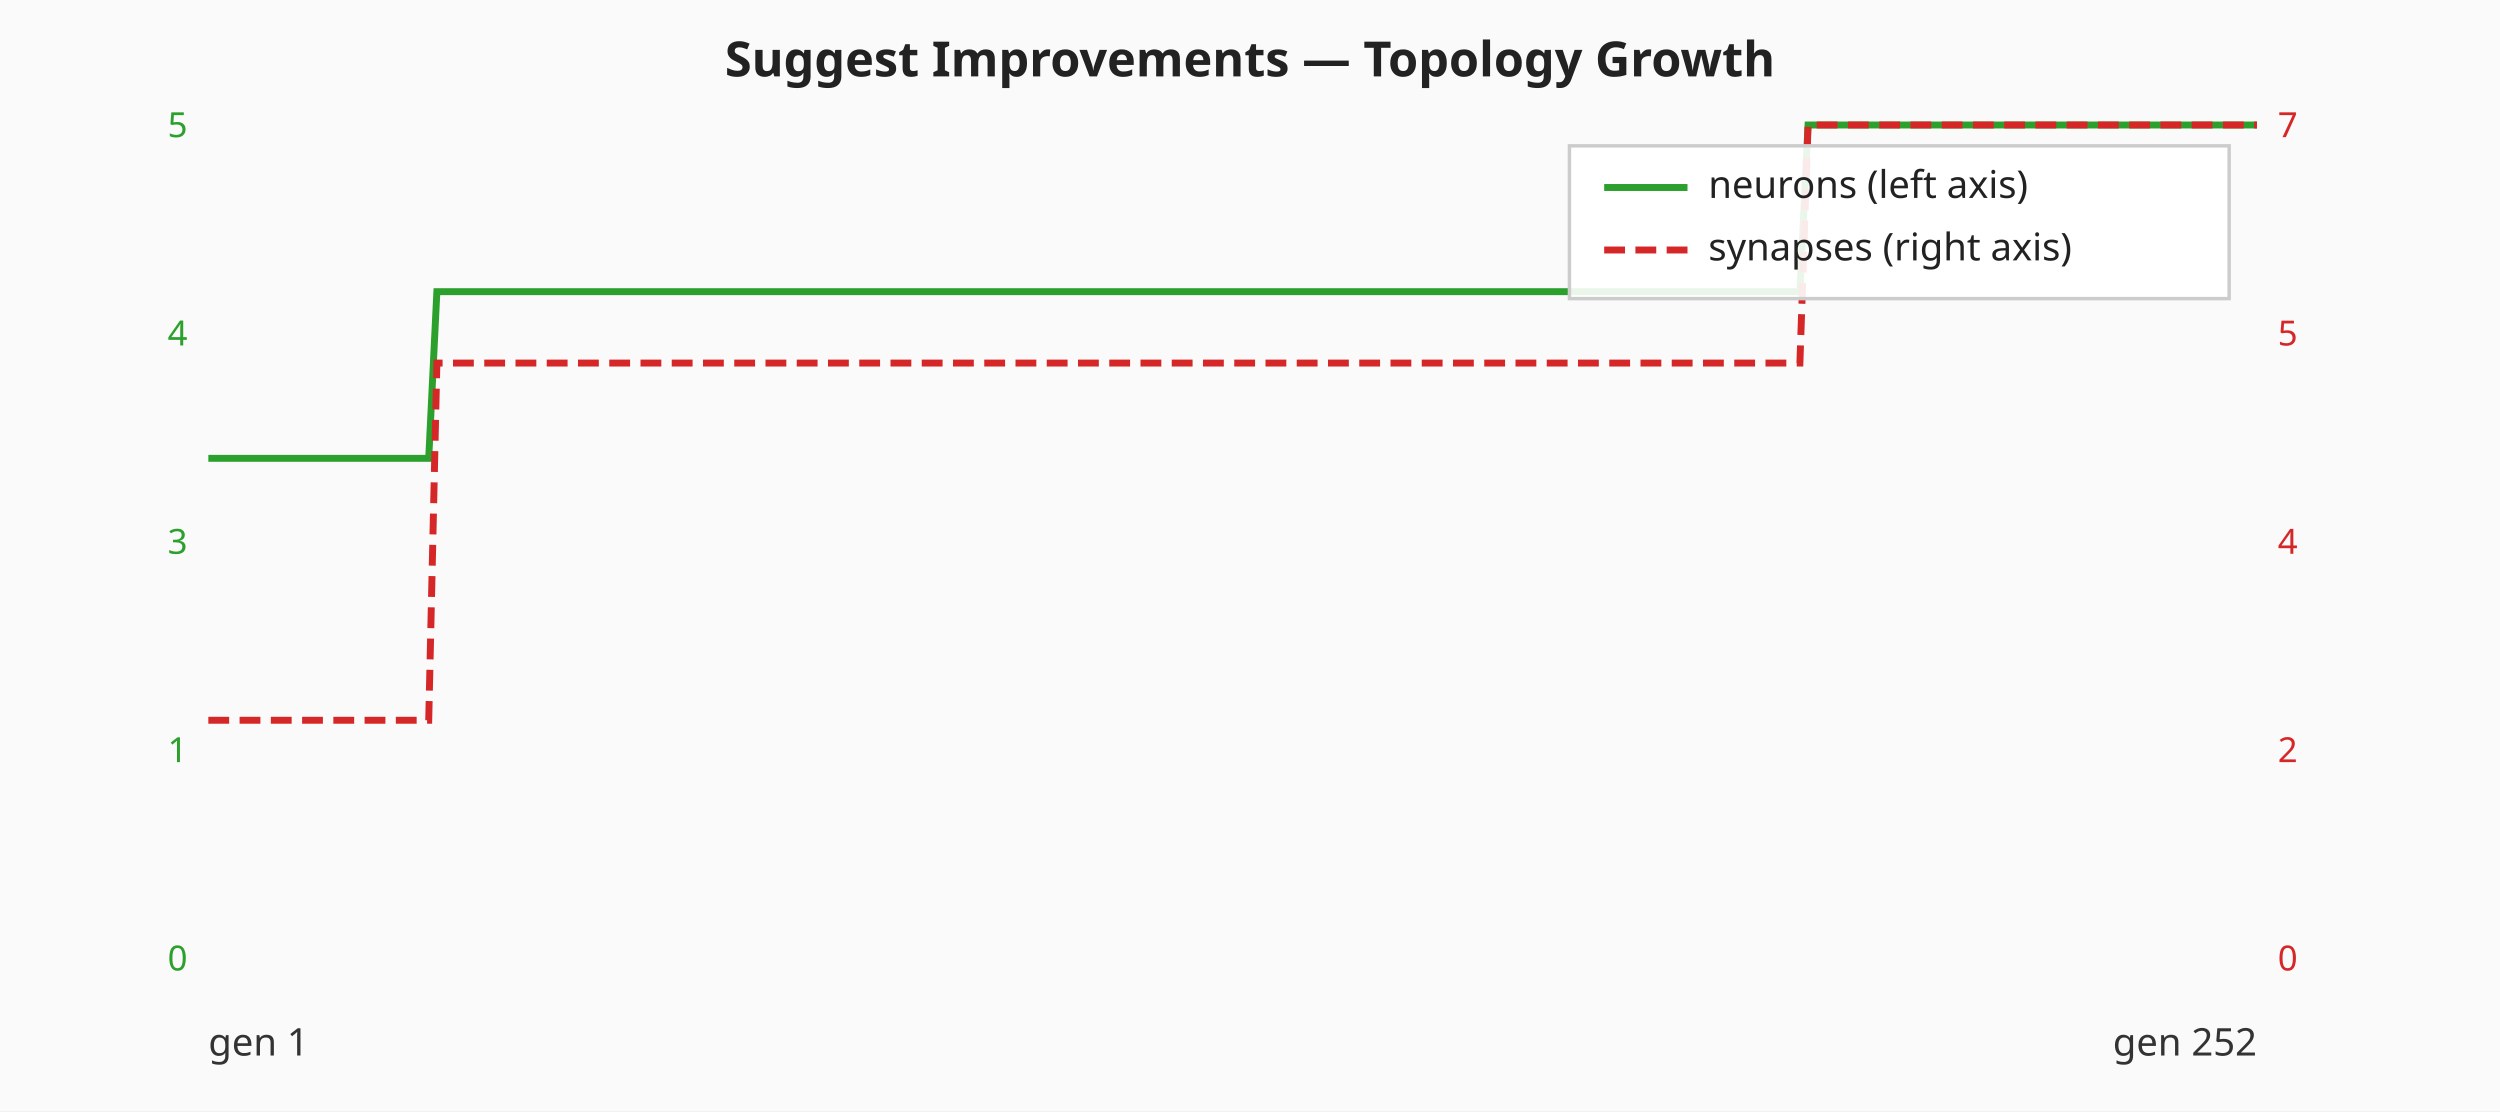
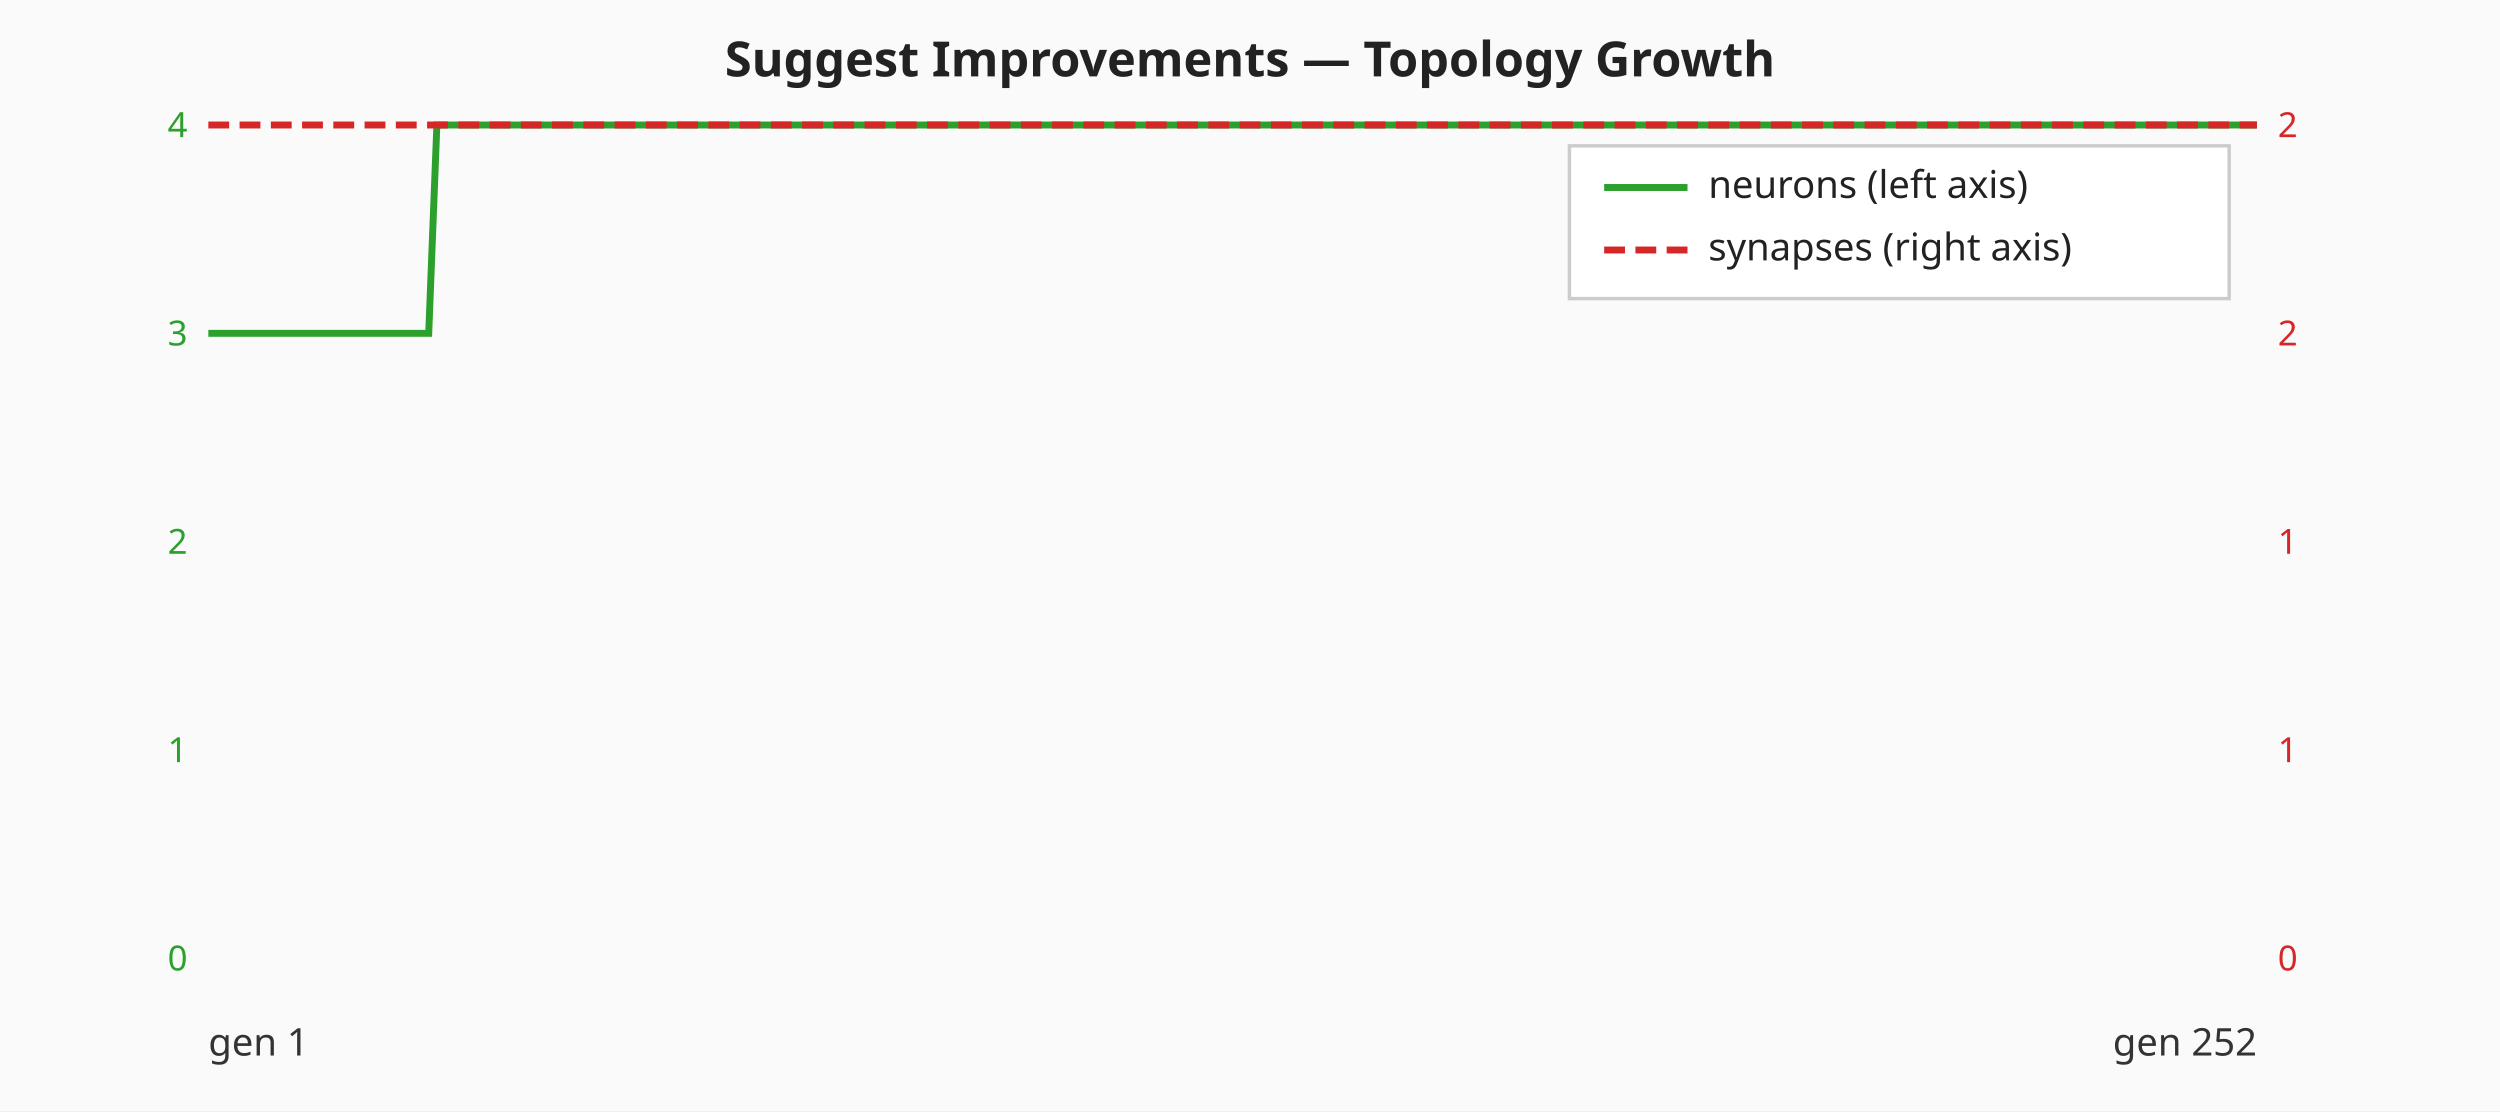
<svg xmlns="http://www.w3.org/2000/svg" viewBox="0 0 720 320" width="720" height="320" role="img" aria-label="Suggest Improvements — neuron and synapse counts per generation">
  <rect width="720" height="320" fill="#fafafa" />
  <text x="360" y="22" text-anchor="middle" font-family="sans-serif" font-size="14" font-weight="bold" fill="#222">Suggest Improvements — Topology Growth</text>
  <text x="54.00" y="279.50" text-anchor="end" font-family="sans-serif" font-size="10" fill="#2ca02c">0</text>
  <text x="54.00" y="219.50" text-anchor="end" font-family="sans-serif" font-size="10" fill="#2ca02c">1</text>
-   <text x="54.00" y="159.50" text-anchor="end" font-family="sans-serif" font-size="10" fill="#2ca02c">3</text>
-   <text x="54.00" y="99.50" text-anchor="end" font-family="sans-serif" font-size="10" fill="#2ca02c">4</text>
-   <text x="54.00" y="39.50" text-anchor="end" font-family="sans-serif" font-size="10" fill="#2ca02c">5</text>
+   <text x="54.00" y="159.50" text-anchor="end" font-family="sans-serif" font-size="10" fill="#2ca02c">2</text>
+   <text x="54.00" y="99.50" text-anchor="end" font-family="sans-serif" font-size="10" fill="#2ca02c">3</text>
+   <text x="54.00" y="39.50" text-anchor="end" font-family="sans-serif" font-size="10" fill="#2ca02c">4</text>
  <text x="656.00" y="279.50" text-anchor="start" font-family="sans-serif" font-size="10" fill="#d62728">0</text>
-   <text x="656.00" y="219.50" text-anchor="start" font-family="sans-serif" font-size="10" fill="#d62728">2</text>
-   <text x="656.00" y="159.50" text-anchor="start" font-family="sans-serif" font-size="10" fill="#d62728">4</text>
-   <text x="656.00" y="99.50" text-anchor="start" font-family="sans-serif" font-size="10" fill="#d62728">5</text>
-   <text x="656.00" y="39.50" text-anchor="start" font-family="sans-serif" font-size="10" fill="#d62728">7</text>
-   <polyline class="neuron-count" fill="none" stroke="#2ca02c" stroke-width="2" points="60.00,132.00 62.35,132.00 64.70,132.00 67.05,132.00 69.40,132.00 71.75,132.00 74.10,132.00 76.45,132.00 78.80,132.00 81.16,132.00 83.51,132.00 85.86,132.00 88.21,132.00 90.56,132.00 92.91,132.00 95.26,132.00 97.61,132.00 99.96,132.00 102.31,132.00 104.66,132.00 107.01,132.00 109.36,132.00 111.71,132.00 114.06,132.00 116.41,132.00 118.76,132.00 121.12,132.00 123.47,132.00 125.82,84.00 128.17,84.00 130.52,84.00 132.87,84.00 135.22,84.00 137.57,84.00 139.92,84.00 142.27,84.00 144.62,84.00 146.97,84.00 149.32,84.00 151.67,84.00 154.02,84.00 156.37,84.00 158.73,84.00 161.08,84.00 163.43,84.00 165.78,84.00 168.13,84.00 170.48,84.00 172.83,84.00 175.18,84.00 177.53,84.00 179.88,84.00 182.23,84.00 184.58,84.00 186.93,84.00 189.28,84.00 191.63,84.00 193.98,84.00 196.33,84.00 198.69,84.00 201.04,84.00 203.39,84.00 205.74,84.00 208.09,84.00 210.44,84.00 212.79,84.00 215.14,84.00 217.49,84.00 219.84,84.00 222.19,84.00 224.54,84.00 226.89,84.00 229.24,84.00 231.59,84.00 233.94,84.00 236.29,84.00 238.65,84.00 241.00,84.00 243.35,84.00 245.70,84.00 248.05,84.00 250.40,84.00 252.75,84.00 255.10,84.00 257.45,84.00 259.80,84.00 262.15,84.00 264.50,84.00 266.85,84.00 269.20,84.00 271.55,84.00 273.90,84.00 276.25,84.00 278.61,84.00 280.96,84.00 283.31,84.00 285.66,84.00 288.01,84.00 290.36,84.00 292.71,84.00 295.06,84.00 297.41,84.00 299.76,84.00 302.11,84.00 304.46,84.00 306.81,84.00 309.16,84.00 311.51,84.00 313.86,84.00 316.22,84.00 318.57,84.00 320.92,84.00 323.27,84.00 325.62,84.00 327.97,84.00 330.32,84.00 332.67,84.00 335.02,84.00 337.37,84.00 339.72,84.00 342.07,84.00 344.42,84.00 346.77,84.00 349.12,84.00 351.47,84.00 353.82,84.00 356.18,84.00 358.53,84.00 360.88,84.00 363.23,84.00 365.58,84.00 367.93,84.00 370.28,84.00 372.63,84.00 374.98,84.00 377.33,84.00 379.68,84.00 382.03,84.00 384.38,84.00 386.73,84.00 389.08,84.00 391.43,84.00 393.78,84.00 396.14,84.00 398.49,84.00 400.84,84.00 403.19,84.00 405.54,84.00 407.89,84.00 410.24,84.00 412.59,84.00 414.94,84.00 417.29,84.00 419.64,84.00 421.99,84.00 424.34,84.00 426.69,84.00 429.04,84.00 431.39,84.00 433.75,84.00 436.10,84.00 438.45,84.00 440.80,84.00 443.15,84.00 445.50,84.00 447.85,84.00 450.20,84.00 452.55,84.00 454.90,84.00 457.25,84.00 459.60,84.00 461.95,84.00 464.30,84.00 466.65,84.00 469.00,84.00 471.35,84.00 473.71,84.00 476.06,84.00 478.41,84.00 480.76,84.00 483.11,84.00 485.46,84.00 487.81,84.00 490.16,84.00 492.51,84.00 494.86,84.00 497.21,84.00 499.56,84.00 501.91,84.00 504.26,84.00 506.61,84.00 508.96,84.00 511.31,84.00 513.67,84.00 516.02,84.00 518.37,84.00 520.72,36.00 523.07,36.00 525.42,36.00 527.77,36.00 530.12,36.00 532.47,36.00 534.82,36.00 537.17,36.00 539.52,36.00 541.87,36.00 544.22,36.00 546.57,36.00 548.92,36.00 551.27,36.00 553.63,36.00 555.98,36.00 558.33,36.00 560.68,36.00 563.03,36.00 565.38,36.00 567.73,36.00 570.08,36.00 572.43,36.00 574.78,36.00 577.13,36.00 579.48,36.00 581.83,36.00 584.18,36.00 586.53,36.00 588.88,36.00 591.24,36.00 593.59,36.00 595.94,36.00 598.29,36.00 600.64,36.00 602.99,36.00 605.34,36.00 607.69,36.00 610.04,36.00 612.39,36.00 614.74,36.00 617.09,36.00 619.44,36.00 621.79,36.00 624.14,36.00 626.49,36.00 628.84,36.00 631.20,36.00 633.55,36.00 635.90,36.00 638.25,36.00 640.60,36.00 642.95,36.00 645.30,36.00 647.65,36.00 650.00,36.00" />
-   <polyline class="synapse-count" fill="none" stroke="#d62728" stroke-width="2" stroke-dasharray="6 3" points="60.00,207.43 62.35,207.43 64.70,207.43 67.05,207.43 69.40,207.43 71.75,207.43 74.10,207.43 76.45,207.43 78.80,207.43 81.16,207.43 83.51,207.43 85.86,207.43 88.21,207.43 90.56,207.43 92.91,207.43 95.26,207.43 97.61,207.43 99.96,207.43 102.31,207.43 104.66,207.43 107.01,207.43 109.36,207.43 111.71,207.43 114.06,207.43 116.41,207.43 118.76,207.43 121.12,207.43 123.47,207.43 125.82,104.57 128.17,104.57 130.52,104.57 132.87,104.57 135.22,104.57 137.57,104.57 139.92,104.57 142.27,104.57 144.62,104.57 146.97,104.57 149.32,104.57 151.67,104.57 154.02,104.57 156.37,104.57 158.73,104.57 161.08,104.57 163.43,104.57 165.78,104.57 168.13,104.57 170.48,104.57 172.83,104.57 175.18,104.57 177.53,104.57 179.88,104.57 182.23,104.57 184.58,104.57 186.93,104.57 189.28,104.57 191.63,104.57 193.98,104.57 196.33,104.57 198.69,104.57 201.04,104.57 203.39,104.57 205.74,104.57 208.09,104.57 210.44,104.57 212.79,104.57 215.14,104.57 217.49,104.57 219.84,104.57 222.19,104.57 224.54,104.57 226.89,104.57 229.24,104.57 231.59,104.57 233.94,104.57 236.29,104.57 238.65,104.57 241.00,104.57 243.35,104.57 245.70,104.57 248.05,104.57 250.40,104.57 252.75,104.57 255.10,104.57 257.45,104.57 259.80,104.57 262.15,104.57 264.50,104.57 266.85,104.57 269.20,104.57 271.55,104.57 273.90,104.57 276.25,104.57 278.61,104.57 280.96,104.57 283.31,104.57 285.66,104.57 288.01,104.57 290.36,104.57 292.71,104.57 295.06,104.57 297.41,104.57 299.76,104.57 302.11,104.57 304.46,104.57 306.81,104.57 309.16,104.57 311.51,104.57 313.86,104.57 316.22,104.57 318.57,104.57 320.92,104.57 323.27,104.57 325.62,104.57 327.97,104.57 330.32,104.57 332.67,104.57 335.02,104.57 337.37,104.57 339.72,104.57 342.07,104.57 344.42,104.57 346.77,104.57 349.12,104.57 351.47,104.57 353.82,104.57 356.18,104.57 358.53,104.57 360.88,104.57 363.23,104.57 365.58,104.57 367.93,104.57 370.28,104.57 372.63,104.57 374.98,104.57 377.33,104.57 379.68,104.57 382.03,104.57 384.38,104.57 386.73,104.57 389.08,104.57 391.43,104.57 393.78,104.57 396.14,104.57 398.49,104.57 400.84,104.57 403.19,104.57 405.54,104.57 407.89,104.57 410.24,104.57 412.59,104.57 414.94,104.57 417.29,104.57 419.64,104.57 421.99,104.57 424.34,104.57 426.69,104.57 429.04,104.57 431.39,104.57 433.75,104.57 436.10,104.57 438.45,104.57 440.80,104.57 443.15,104.57 445.50,104.57 447.85,104.57 450.20,104.57 452.55,104.57 454.90,104.57 457.25,104.57 459.60,104.57 461.95,104.57 464.30,104.57 466.65,104.57 469.00,104.57 471.35,104.57 473.71,104.57 476.06,104.57 478.41,104.57 480.76,104.57 483.11,104.57 485.46,104.57 487.81,104.57 490.16,104.57 492.51,104.57 494.86,104.57 497.21,104.57 499.56,104.57 501.91,104.57 504.26,104.57 506.61,104.57 508.96,104.57 511.31,104.57 513.67,104.57 516.02,104.57 518.37,104.57 520.72,36.00 523.07,36.00 525.42,36.00 527.77,36.00 530.12,36.00 532.47,36.00 534.82,36.00 537.17,36.00 539.52,36.00 541.87,36.00 544.22,36.00 546.57,36.00 548.92,36.00 551.27,36.00 553.63,36.00 555.98,36.00 558.33,36.00 560.68,36.00 563.03,36.00 565.38,36.00 567.73,36.00 570.08,36.00 572.43,36.00 574.78,36.00 577.13,36.00 579.48,36.00 581.83,36.00 584.18,36.00 586.53,36.00 588.88,36.00 591.24,36.00 593.59,36.00 595.94,36.00 598.29,36.00 600.64,36.00 602.99,36.00 605.34,36.00 607.69,36.00 610.04,36.00 612.39,36.00 614.74,36.00 617.09,36.00 619.44,36.00 621.79,36.00 624.14,36.00 626.49,36.00 628.84,36.00 631.20,36.00 633.55,36.00 635.90,36.00 638.25,36.00 640.60,36.00 642.95,36.00 645.30,36.00 647.65,36.00 650.00,36.00" />
+   <text x="656.00" y="219.50" text-anchor="start" font-family="sans-serif" font-size="10" fill="#d62728">1</text>
+   <text x="656.00" y="159.50" text-anchor="start" font-family="sans-serif" font-size="10" fill="#d62728">1</text>
+   <text x="656.00" y="99.50" text-anchor="start" font-family="sans-serif" font-size="10" fill="#d62728">2</text>
+   <text x="656.00" y="39.50" text-anchor="start" font-family="sans-serif" font-size="10" fill="#d62728">2</text>
+   <polyline class="neuron-count" fill="none" stroke="#2ca02c" stroke-width="2" points="60.00,96.00 62.35,96.00 64.70,96.00 67.05,96.00 69.40,96.00 71.75,96.00 74.10,96.00 76.45,96.00 78.80,96.00 81.16,96.00 83.51,96.00 85.86,96.00 88.21,96.00 90.56,96.00 92.91,96.00 95.26,96.00 97.61,96.00 99.96,96.00 102.31,96.00 104.66,96.00 107.01,96.00 109.36,96.00 111.71,96.00 114.06,96.00 116.41,96.00 118.76,96.00 121.12,96.00 123.47,96.00 125.82,36.00 128.17,36.00 130.52,36.00 132.87,36.00 135.22,36.00 137.57,36.00 139.92,36.00 142.27,36.00 144.62,36.00 146.97,36.00 149.32,36.00 151.67,36.00 154.02,36.00 156.37,36.00 158.73,36.00 161.08,36.00 163.43,36.00 165.78,36.00 168.13,36.00 170.48,36.00 172.83,36.00 175.18,36.00 177.53,36.00 179.88,36.00 182.23,36.00 184.58,36.00 186.93,36.00 189.28,36.00 191.63,36.00 193.98,36.00 196.33,36.00 198.69,36.00 201.04,36.00 203.39,36.00 205.74,36.00 208.09,36.00 210.44,36.00 212.79,36.00 215.14,36.00 217.49,36.00 219.84,36.00 222.19,36.00 224.54,36.00 226.89,36.00 229.24,36.00 231.59,36.00 233.94,36.00 236.29,36.00 238.65,36.00 241.00,36.00 243.35,36.00 245.70,36.00 248.05,36.00 250.40,36.00 252.75,36.00 255.10,36.00 257.45,36.00 259.80,36.00 262.15,36.00 264.50,36.00 266.85,36.00 269.20,36.00 271.55,36.00 273.90,36.00 276.25,36.00 278.61,36.00 280.96,36.00 283.31,36.00 285.66,36.00 288.01,36.00 290.36,36.00 292.71,36.00 295.06,36.00 297.41,36.00 299.76,36.00 302.11,36.00 304.46,36.00 306.81,36.00 309.16,36.00 311.51,36.00 313.86,36.00 316.22,36.00 318.57,36.00 320.92,36.00 323.27,36.00 325.62,36.00 327.97,36.00 330.32,36.00 332.67,36.00 335.02,36.00 337.37,36.00 339.72,36.00 342.07,36.00 344.42,36.00 346.77,36.00 349.12,36.00 351.47,36.00 353.82,36.00 356.18,36.00 358.53,36.00 360.88,36.00 363.23,36.00 365.58,36.00 367.93,36.00 370.28,36.00 372.63,36.00 374.98,36.00 377.33,36.00 379.68,36.00 382.03,36.00 384.38,36.00 386.73,36.00 389.08,36.00 391.43,36.00 393.78,36.00 396.14,36.00 398.49,36.00 400.84,36.00 403.19,36.00 405.54,36.00 407.89,36.00 410.24,36.00 412.59,36.00 414.94,36.00 417.29,36.00 419.64,36.00 421.99,36.00 424.34,36.00 426.69,36.00 429.04,36.00 431.39,36.00 433.75,36.00 436.10,36.00 438.45,36.00 440.80,36.00 443.15,36.00 445.50,36.00 447.85,36.00 450.20,36.00 452.55,36.00 454.90,36.00 457.25,36.00 459.60,36.00 461.95,36.00 464.30,36.00 466.65,36.00 469.00,36.00 471.35,36.00 473.71,36.00 476.06,36.00 478.41,36.00 480.76,36.00 483.11,36.00 485.46,36.00 487.81,36.00 490.16,36.00 492.51,36.00 494.86,36.00 497.21,36.00 499.56,36.00 501.91,36.00 504.26,36.00 506.61,36.00 508.96,36.00 511.31,36.00 513.67,36.00 516.02,36.00 518.37,36.00 520.72,36.00 523.07,36.00 525.42,36.00 527.77,36.00 530.12,36.00 532.47,36.00 534.82,36.00 537.17,36.00 539.52,36.00 541.87,36.00 544.22,36.00 546.57,36.00 548.92,36.00 551.27,36.00 553.63,36.00 555.98,36.00 558.33,36.00 560.68,36.00 563.03,36.00 565.38,36.00 567.73,36.00 570.08,36.00 572.43,36.00 574.78,36.00 577.13,36.00 579.48,36.00 581.83,36.00 584.18,36.00 586.53,36.00 588.88,36.00 591.24,36.00 593.59,36.00 595.94,36.00 598.29,36.00 600.64,36.00 602.99,36.00 605.34,36.00 607.69,36.00 610.04,36.00 612.39,36.00 614.74,36.00 617.09,36.00 619.44,36.00 621.79,36.00 624.14,36.00 626.49,36.00 628.84,36.00 631.20,36.00 633.55,36.00 635.90,36.00 638.25,36.00 640.60,36.00 642.95,36.00 645.30,36.00 647.65,36.00 650.00,36.00" />
+   <polyline class="synapse-count" fill="none" stroke="#d62728" stroke-width="2" stroke-dasharray="6 3" points="60.00,36.00 62.35,36.00 64.70,36.00 67.05,36.00 69.40,36.00 71.75,36.00 74.10,36.00 76.45,36.00 78.80,36.00 81.16,36.00 83.51,36.00 85.86,36.00 88.21,36.00 90.56,36.00 92.91,36.00 95.26,36.00 97.61,36.00 99.96,36.00 102.31,36.00 104.66,36.00 107.01,36.00 109.36,36.00 111.71,36.00 114.06,36.00 116.41,36.00 118.76,36.00 121.12,36.00 123.47,36.00 125.82,36.00 128.17,36.00 130.52,36.00 132.87,36.00 135.22,36.00 137.57,36.00 139.92,36.00 142.27,36.00 144.62,36.00 146.97,36.00 149.32,36.00 151.67,36.00 154.02,36.00 156.37,36.00 158.73,36.00 161.08,36.00 163.43,36.00 165.78,36.00 168.13,36.00 170.48,36.00 172.83,36.00 175.18,36.00 177.53,36.00 179.88,36.00 182.23,36.00 184.58,36.00 186.93,36.00 189.28,36.00 191.63,36.00 193.98,36.00 196.33,36.00 198.69,36.00 201.04,36.00 203.39,36.00 205.74,36.00 208.09,36.00 210.44,36.00 212.79,36.00 215.14,36.00 217.49,36.00 219.84,36.00 222.19,36.00 224.54,36.00 226.89,36.00 229.24,36.00 231.59,36.00 233.94,36.00 236.29,36.00 238.65,36.00 241.00,36.00 243.35,36.00 245.70,36.00 248.05,36.00 250.40,36.00 252.75,36.00 255.10,36.00 257.45,36.00 259.80,36.00 262.15,36.00 264.50,36.00 266.85,36.00 269.20,36.00 271.55,36.00 273.90,36.00 276.25,36.00 278.61,36.00 280.96,36.00 283.31,36.00 285.66,36.00 288.01,36.00 290.36,36.00 292.71,36.00 295.06,36.00 297.41,36.00 299.76,36.00 302.11,36.00 304.46,36.00 306.81,36.00 309.16,36.00 311.51,36.00 313.86,36.00 316.22,36.00 318.57,36.00 320.92,36.00 323.27,36.00 325.62,36.00 327.97,36.00 330.32,36.00 332.67,36.00 335.02,36.00 337.37,36.00 339.72,36.00 342.07,36.00 344.42,36.00 346.77,36.00 349.12,36.00 351.47,36.00 353.82,36.00 356.18,36.00 358.53,36.00 360.88,36.00 363.23,36.00 365.58,36.00 367.93,36.00 370.28,36.00 372.63,36.00 374.98,36.00 377.33,36.00 379.68,36.00 382.03,36.00 384.38,36.00 386.73,36.00 389.08,36.00 391.43,36.00 393.78,36.00 396.14,36.00 398.49,36.00 400.84,36.00 403.19,36.00 405.54,36.00 407.89,36.00 410.24,36.00 412.59,36.00 414.94,36.00 417.29,36.00 419.64,36.00 421.99,36.00 424.34,36.00 426.69,36.00 429.04,36.00 431.39,36.00 433.75,36.00 436.10,36.00 438.45,36.00 440.80,36.00 443.15,36.00 445.50,36.00 447.85,36.00 450.20,36.00 452.55,36.00 454.90,36.00 457.25,36.00 459.60,36.00 461.95,36.00 464.30,36.00 466.65,36.00 469.00,36.00 471.35,36.00 473.71,36.00 476.06,36.00 478.41,36.00 480.76,36.00 483.11,36.00 485.46,36.00 487.81,36.00 490.16,36.00 492.51,36.00 494.86,36.00 497.21,36.00 499.56,36.00 501.91,36.00 504.26,36.00 506.61,36.00 508.96,36.00 511.31,36.00 513.67,36.00 516.02,36.00 518.37,36.00 520.72,36.00 523.07,36.00 525.42,36.00 527.77,36.00 530.12,36.00 532.47,36.00 534.82,36.00 537.17,36.00 539.52,36.00 541.87,36.00 544.22,36.00 546.57,36.00 548.92,36.00 551.27,36.00 553.63,36.00 555.98,36.00 558.33,36.00 560.68,36.00 563.03,36.00 565.38,36.00 567.73,36.00 570.08,36.00 572.43,36.00 574.78,36.00 577.13,36.00 579.48,36.00 581.83,36.00 584.18,36.00 586.53,36.00 588.88,36.00 591.24,36.00 593.59,36.00 595.94,36.00 598.29,36.00 600.64,36.00 602.99,36.00 605.34,36.00 607.69,36.00 610.04,36.00 612.39,36.00 614.74,36.00 617.09,36.00 619.44,36.00 621.79,36.00 624.14,36.00 626.49,36.00 628.84,36.00 631.20,36.00 633.55,36.00 635.90,36.00 638.25,36.00 640.60,36.00 642.95,36.00 645.30,36.00 647.65,36.00 650.00,36.00" />
  <text x="60.00" y="304.00" font-family="sans-serif" font-size="11" fill="#333">gen 1</text>
  <text x="650.00" y="304.00" text-anchor="end" font-family="sans-serif" font-size="11" fill="#333">gen 252</text>
  <g class="legend" font-family="sans-serif" font-size="11" fill="#222">
    <rect x="452.00" y="42.00" width="190" height="44" fill="#ffffff" fill-opacity="0.9" stroke="#cccccc" />
    <line x1="462.00" y1="54.00" x2="486.00" y2="54.00" stroke="#2ca02c" stroke-width="2" />
    <text x="492.00" y="57.00">neurons (left axis)</text>
    <line x1="462.00" y1="72.00" x2="486.00" y2="72.00" stroke="#d62728" stroke-width="2" stroke-dasharray="6 3" />
    <text x="492.00" y="75.00">synapses (right axis)</text>
  </g>
</svg>
